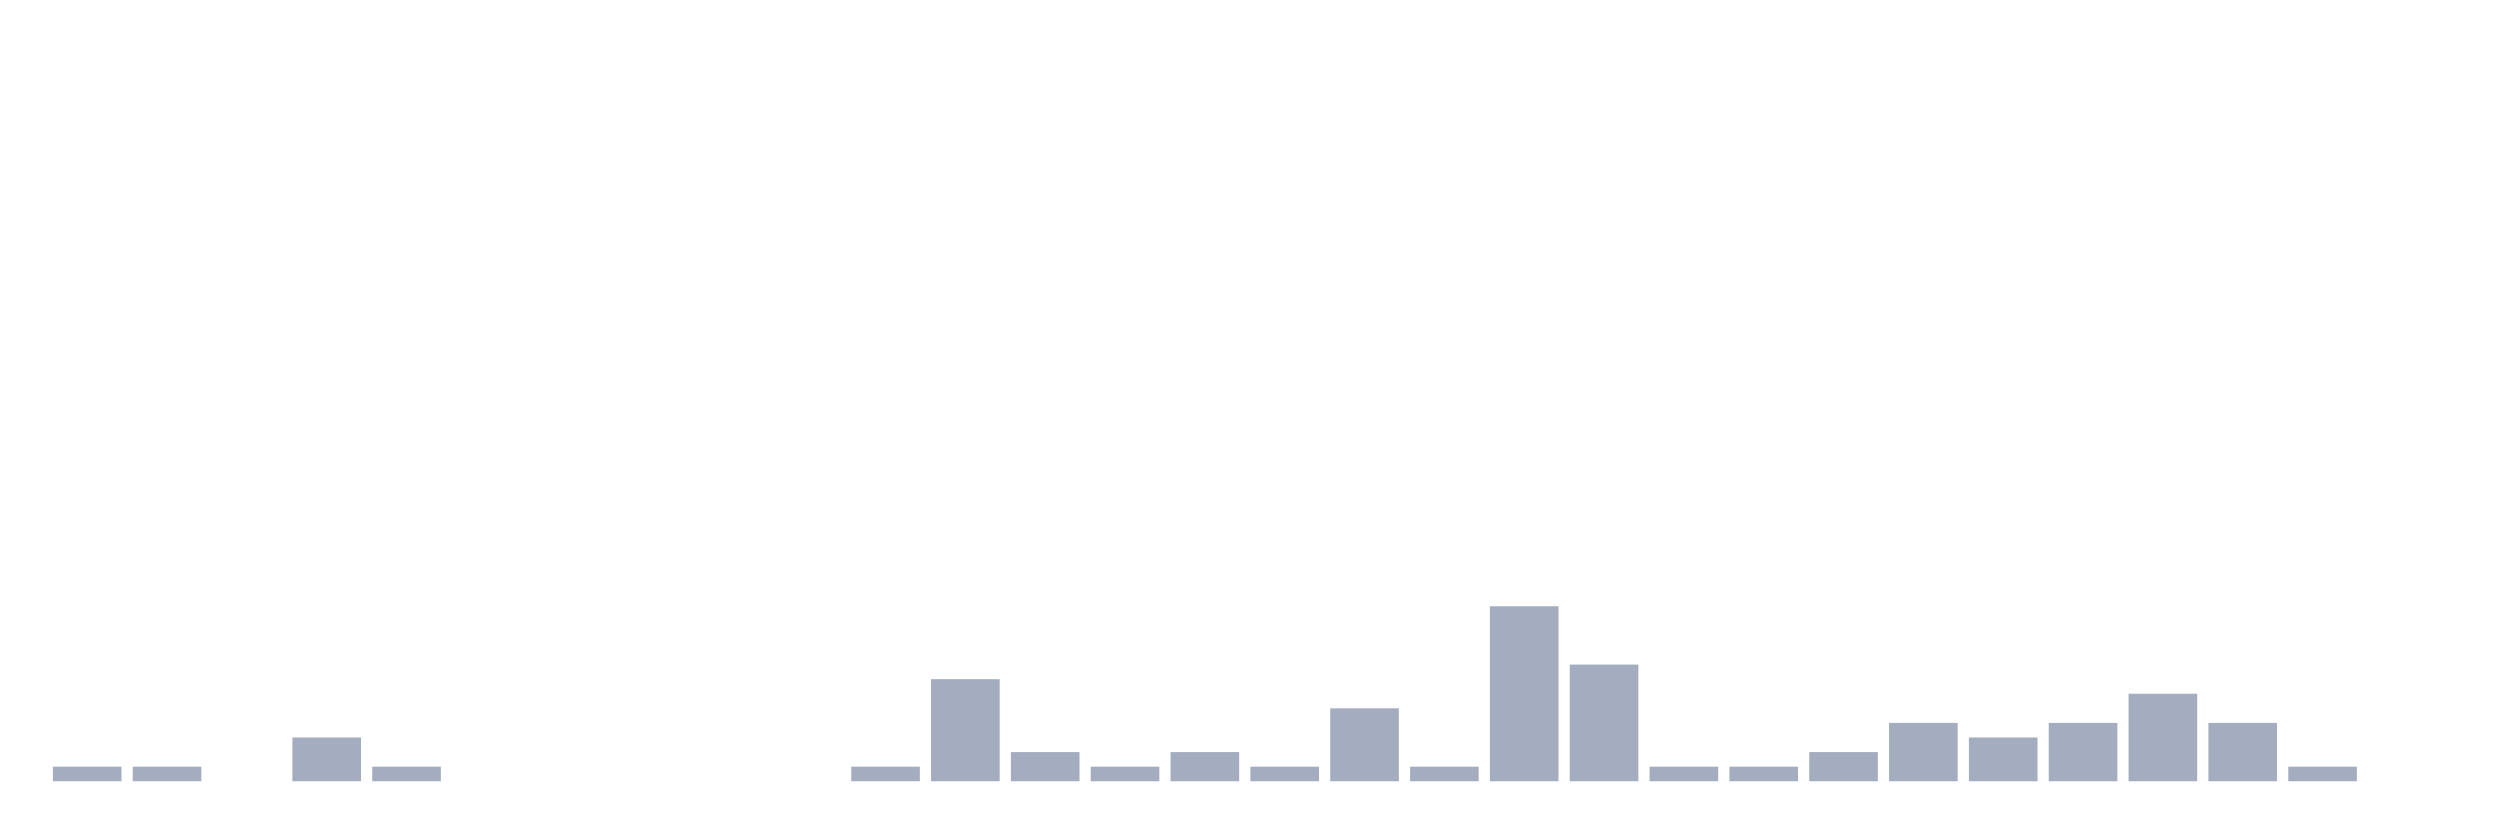
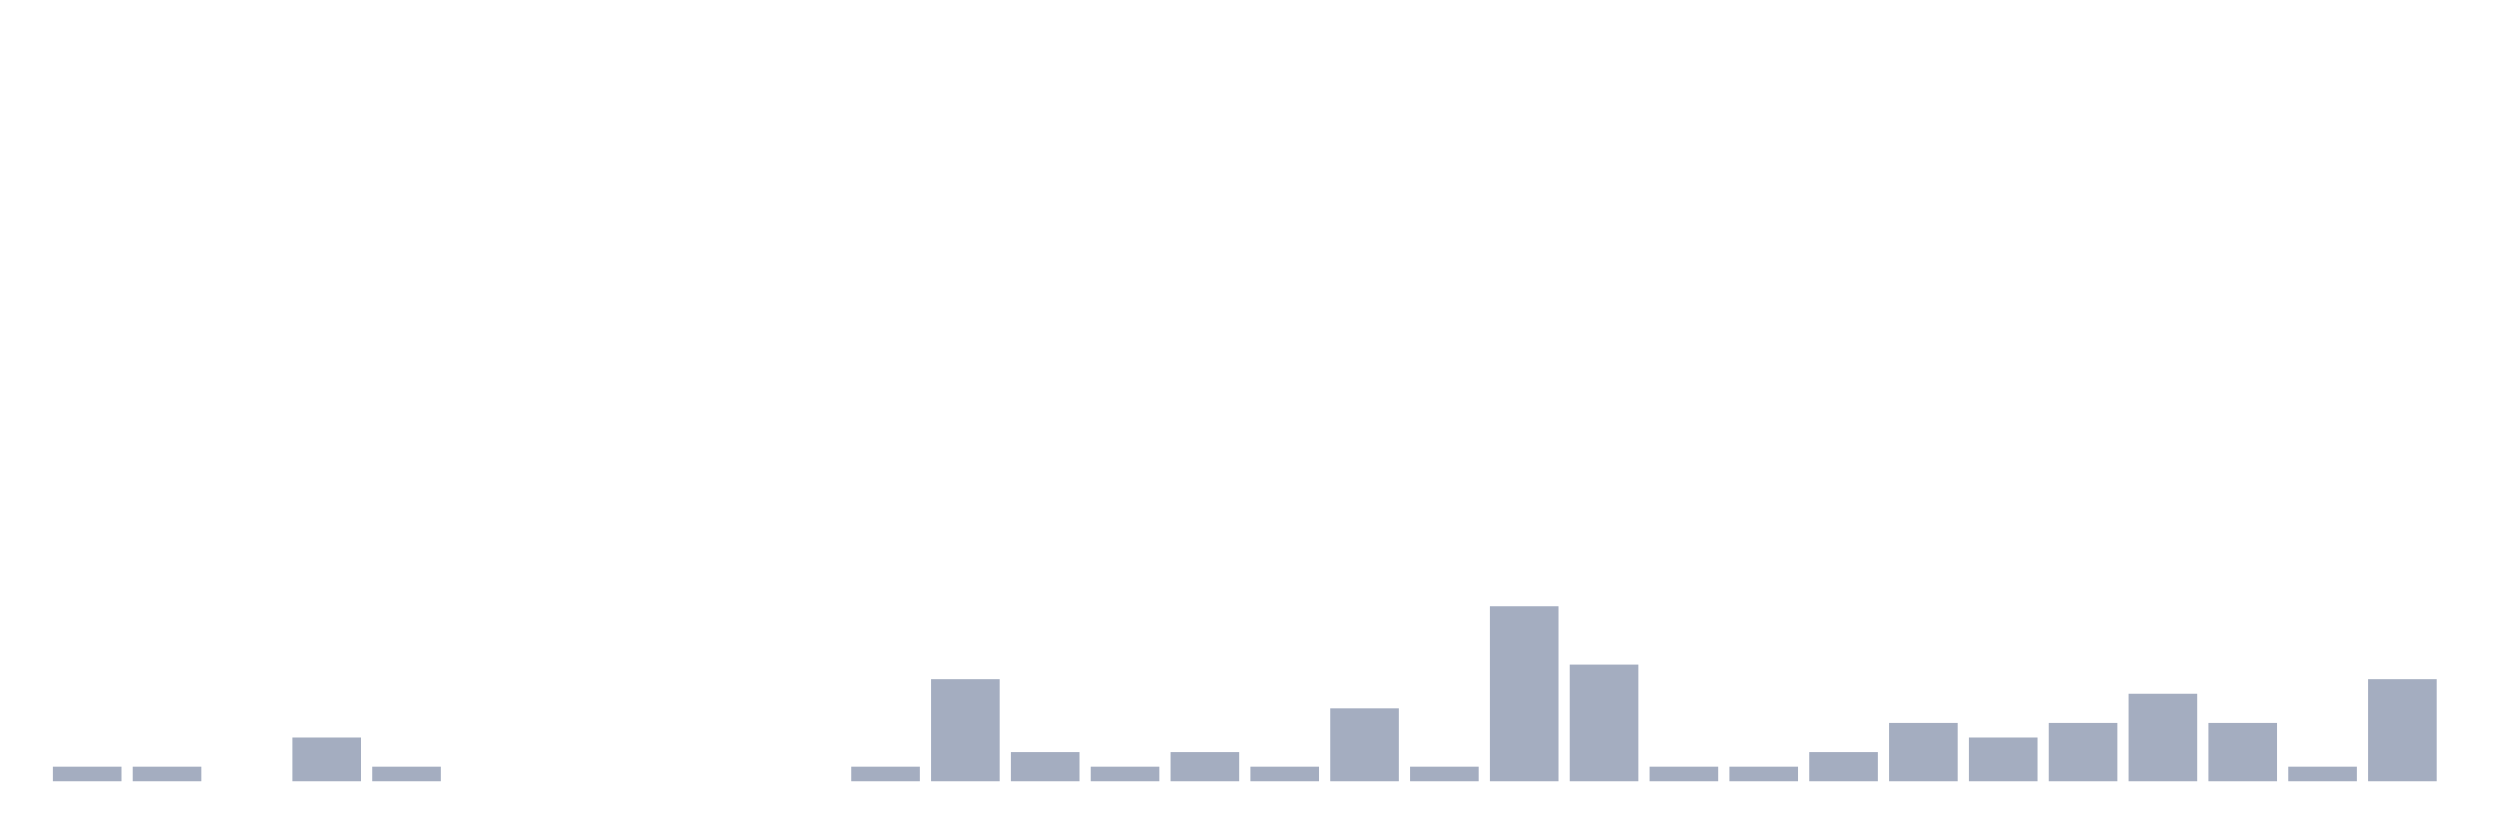
<svg xmlns="http://www.w3.org/2000/svg" viewBox="0 0 480 160">
  <g transform="translate(10,10)">
    <rect class="bar" x="0.153" width="13.175" y="137.2" height="2.8" fill="rgb(164,173,192)" />
    <rect class="bar" x="15.482" width="13.175" y="137.2" height="2.8" fill="rgb(164,173,192)" />
    <rect class="bar" x="30.81" width="13.175" y="140" height="0" fill="rgb(164,173,192)" />
    <rect class="bar" x="46.138" width="13.175" y="131.6" height="8.4" fill="rgb(164,173,192)" />
    <rect class="bar" x="61.466" width="13.175" y="137.2" height="2.8" fill="rgb(164,173,192)" />
    <rect class="bar" x="76.794" width="13.175" y="140" height="0" fill="rgb(164,173,192)" />
    <rect class="bar" x="92.123" width="13.175" y="140" height="0" fill="rgb(164,173,192)" />
    <rect class="bar" x="107.451" width="13.175" y="140" height="0" fill="rgb(164,173,192)" />
    <rect class="bar" x="122.779" width="13.175" y="140" height="0" fill="rgb(164,173,192)" />
    <rect class="bar" x="138.107" width="13.175" y="140" height="0" fill="rgb(164,173,192)" />
    <rect class="bar" x="153.436" width="13.175" y="137.2" height="2.8" fill="rgb(164,173,192)" />
    <rect class="bar" x="168.764" width="13.175" y="120.4" height="19.6" fill="rgb(164,173,192)" />
    <rect class="bar" x="184.092" width="13.175" y="134.4" height="5.6" fill="rgb(164,173,192)" />
    <rect class="bar" x="199.42" width="13.175" y="137.2" height="2.8" fill="rgb(164,173,192)" />
    <rect class="bar" x="214.748" width="13.175" y="134.4" height="5.6" fill="rgb(164,173,192)" />
    <rect class="bar" x="230.077" width="13.175" y="137.2" height="2.8" fill="rgb(164,173,192)" />
    <rect class="bar" x="245.405" width="13.175" y="126" height="14" fill="rgb(164,173,192)" />
    <rect class="bar" x="260.733" width="13.175" y="137.2" height="2.8" fill="rgb(164,173,192)" />
    <rect class="bar" x="276.061" width="13.175" y="106.4" height="33.6" fill="rgb(164,173,192)" />
    <rect class="bar" x="291.39" width="13.175" y="117.6" height="22.4" fill="rgb(164,173,192)" />
    <rect class="bar" x="306.718" width="13.175" y="137.2" height="2.8" fill="rgb(164,173,192)" />
    <rect class="bar" x="322.046" width="13.175" y="137.2" height="2.8" fill="rgb(164,173,192)" />
    <rect class="bar" x="337.374" width="13.175" y="134.4" height="5.6" fill="rgb(164,173,192)" />
    <rect class="bar" x="352.702" width="13.175" y="128.8" height="11.2" fill="rgb(164,173,192)" />
    <rect class="bar" x="368.031" width="13.175" y="131.6" height="8.4" fill="rgb(164,173,192)" />
    <rect class="bar" x="383.359" width="13.175" y="128.8" height="11.2" fill="rgb(164,173,192)" />
    <rect class="bar" x="398.687" width="13.175" y="123.2" height="16.8" fill="rgb(164,173,192)" />
    <rect class="bar" x="414.015" width="13.175" y="128.8" height="11.2" fill="rgb(164,173,192)" />
    <rect class="bar" x="429.344" width="13.175" y="137.2" height="2.8" fill="rgb(164,173,192)" />
-     <rect class="bar" x="444.672" width="13.175" y="140" height="0" fill="rgb(164,173,192)" />
+     <rect class="bar" x="444.672" width="13.175" y="120.4" height="19.6" fill="rgb(164,173,192)" />
  </g>
</svg>
